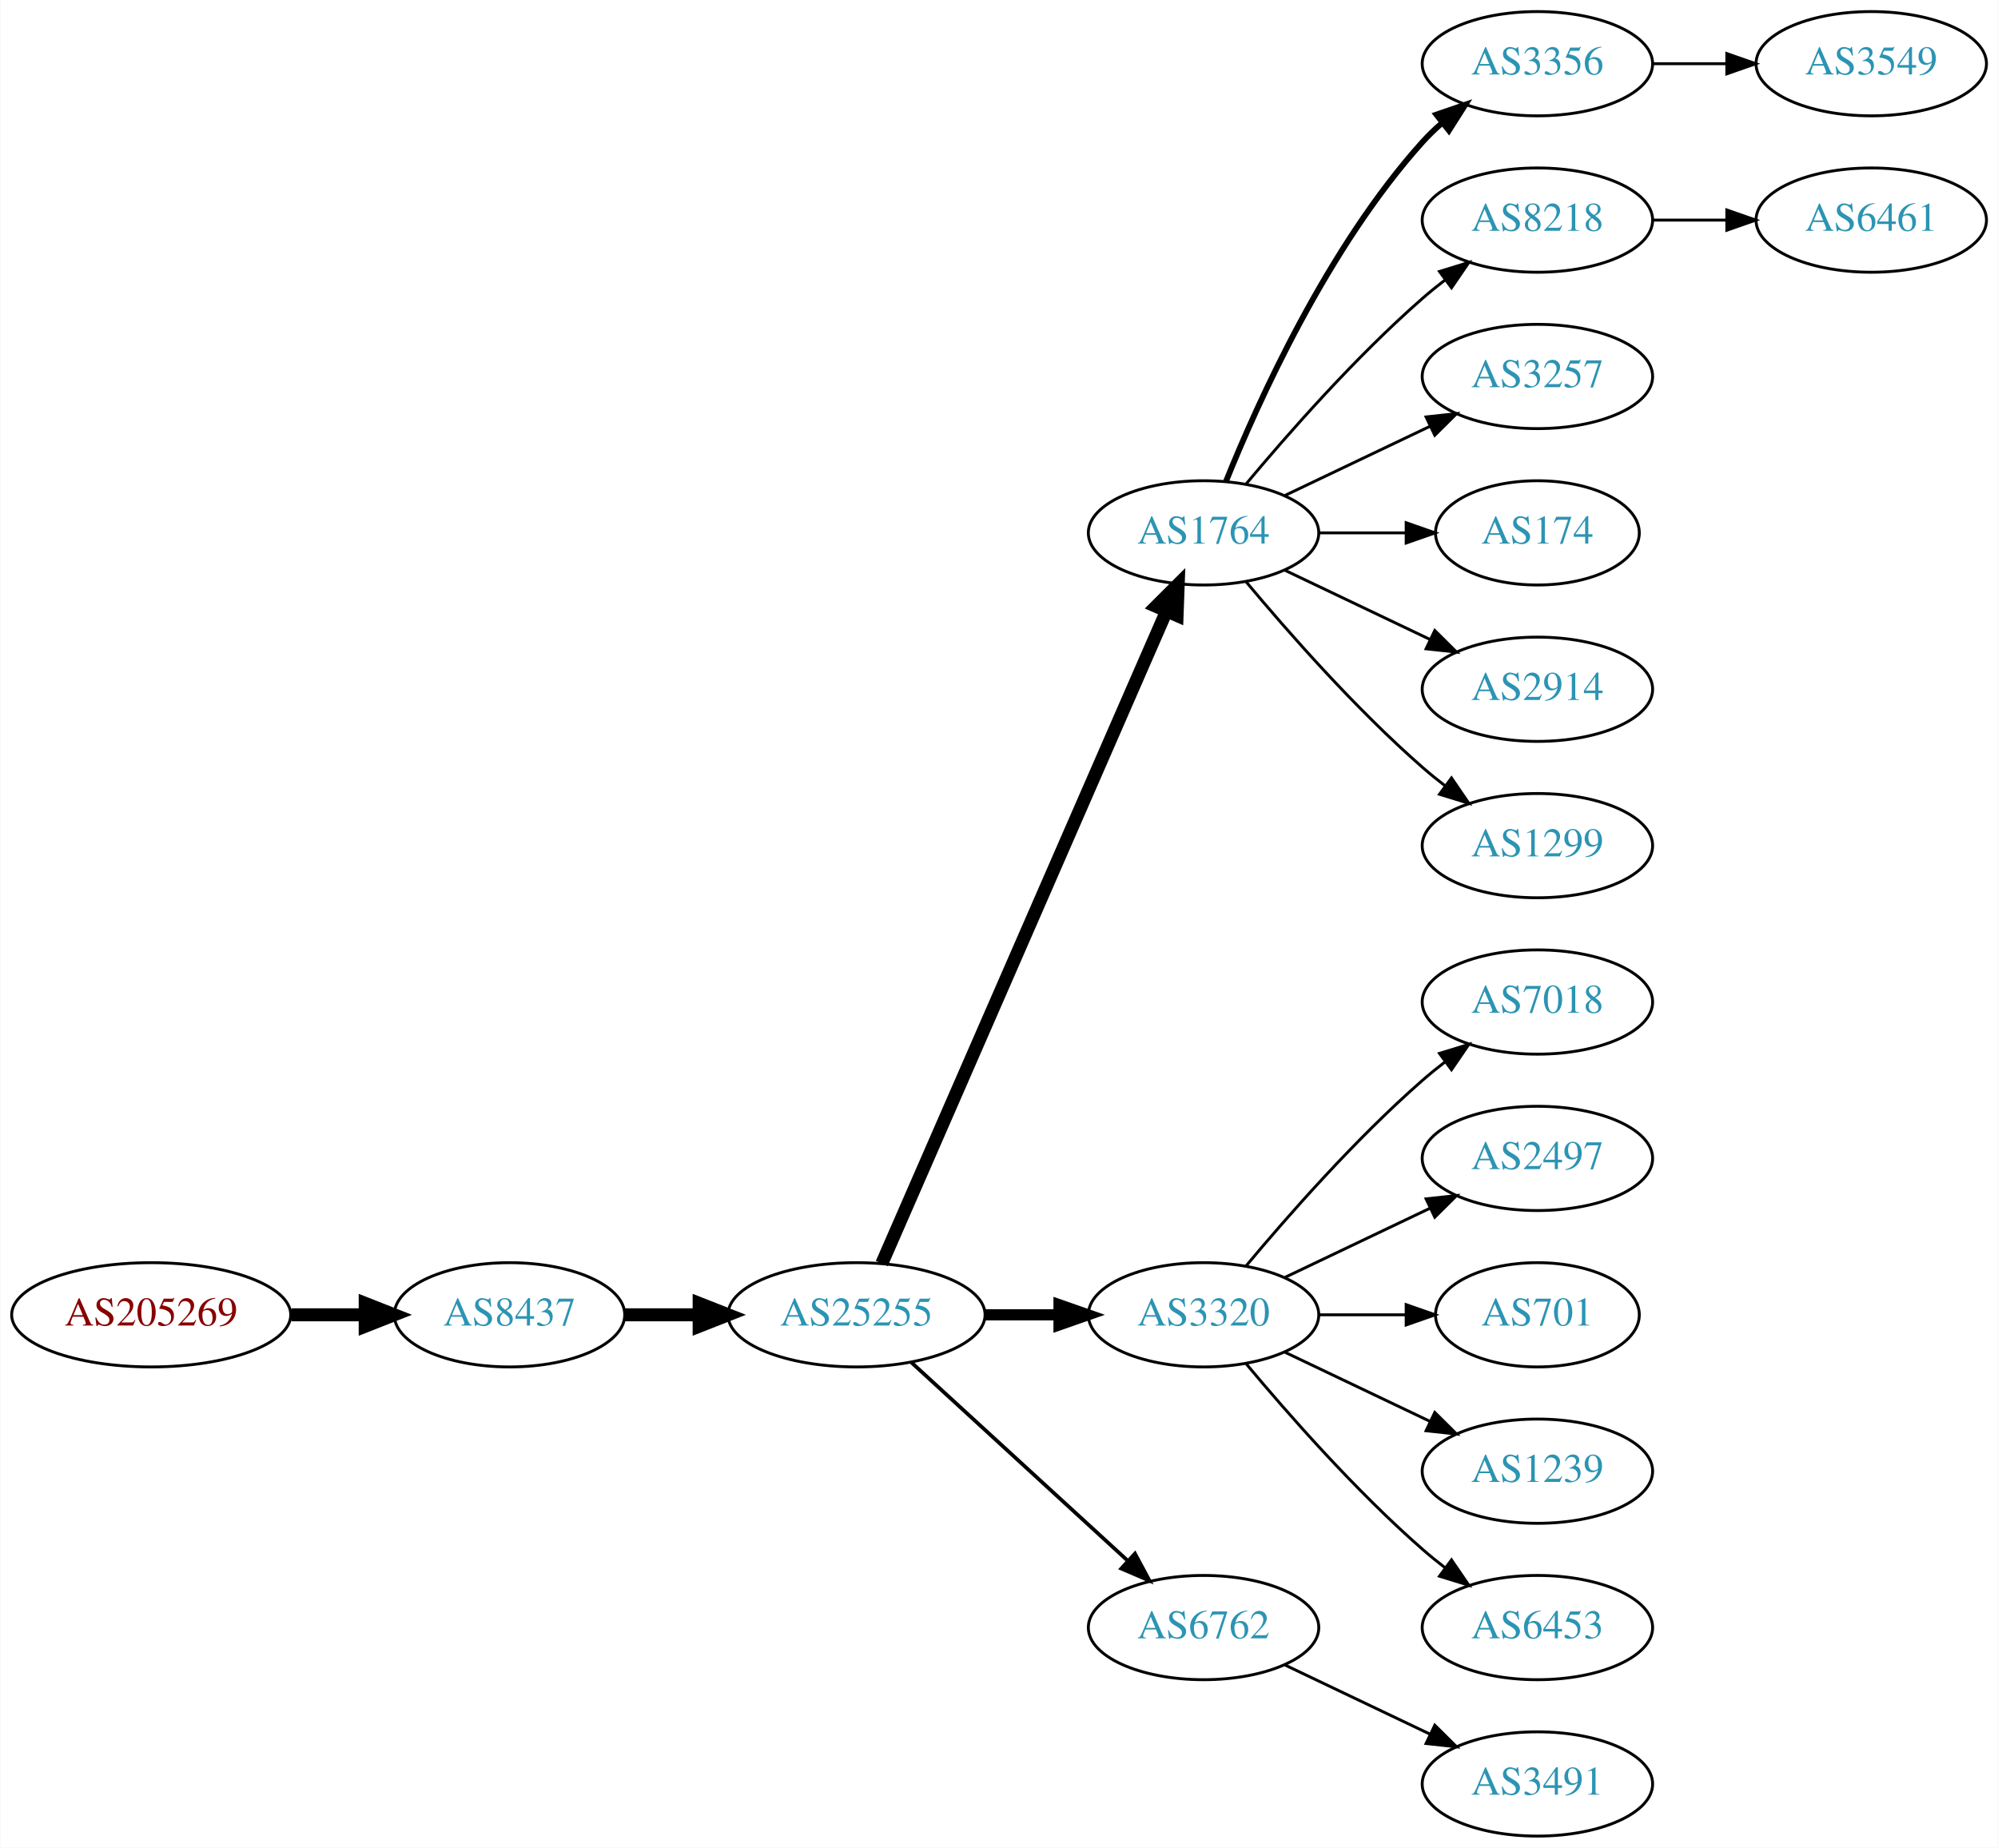
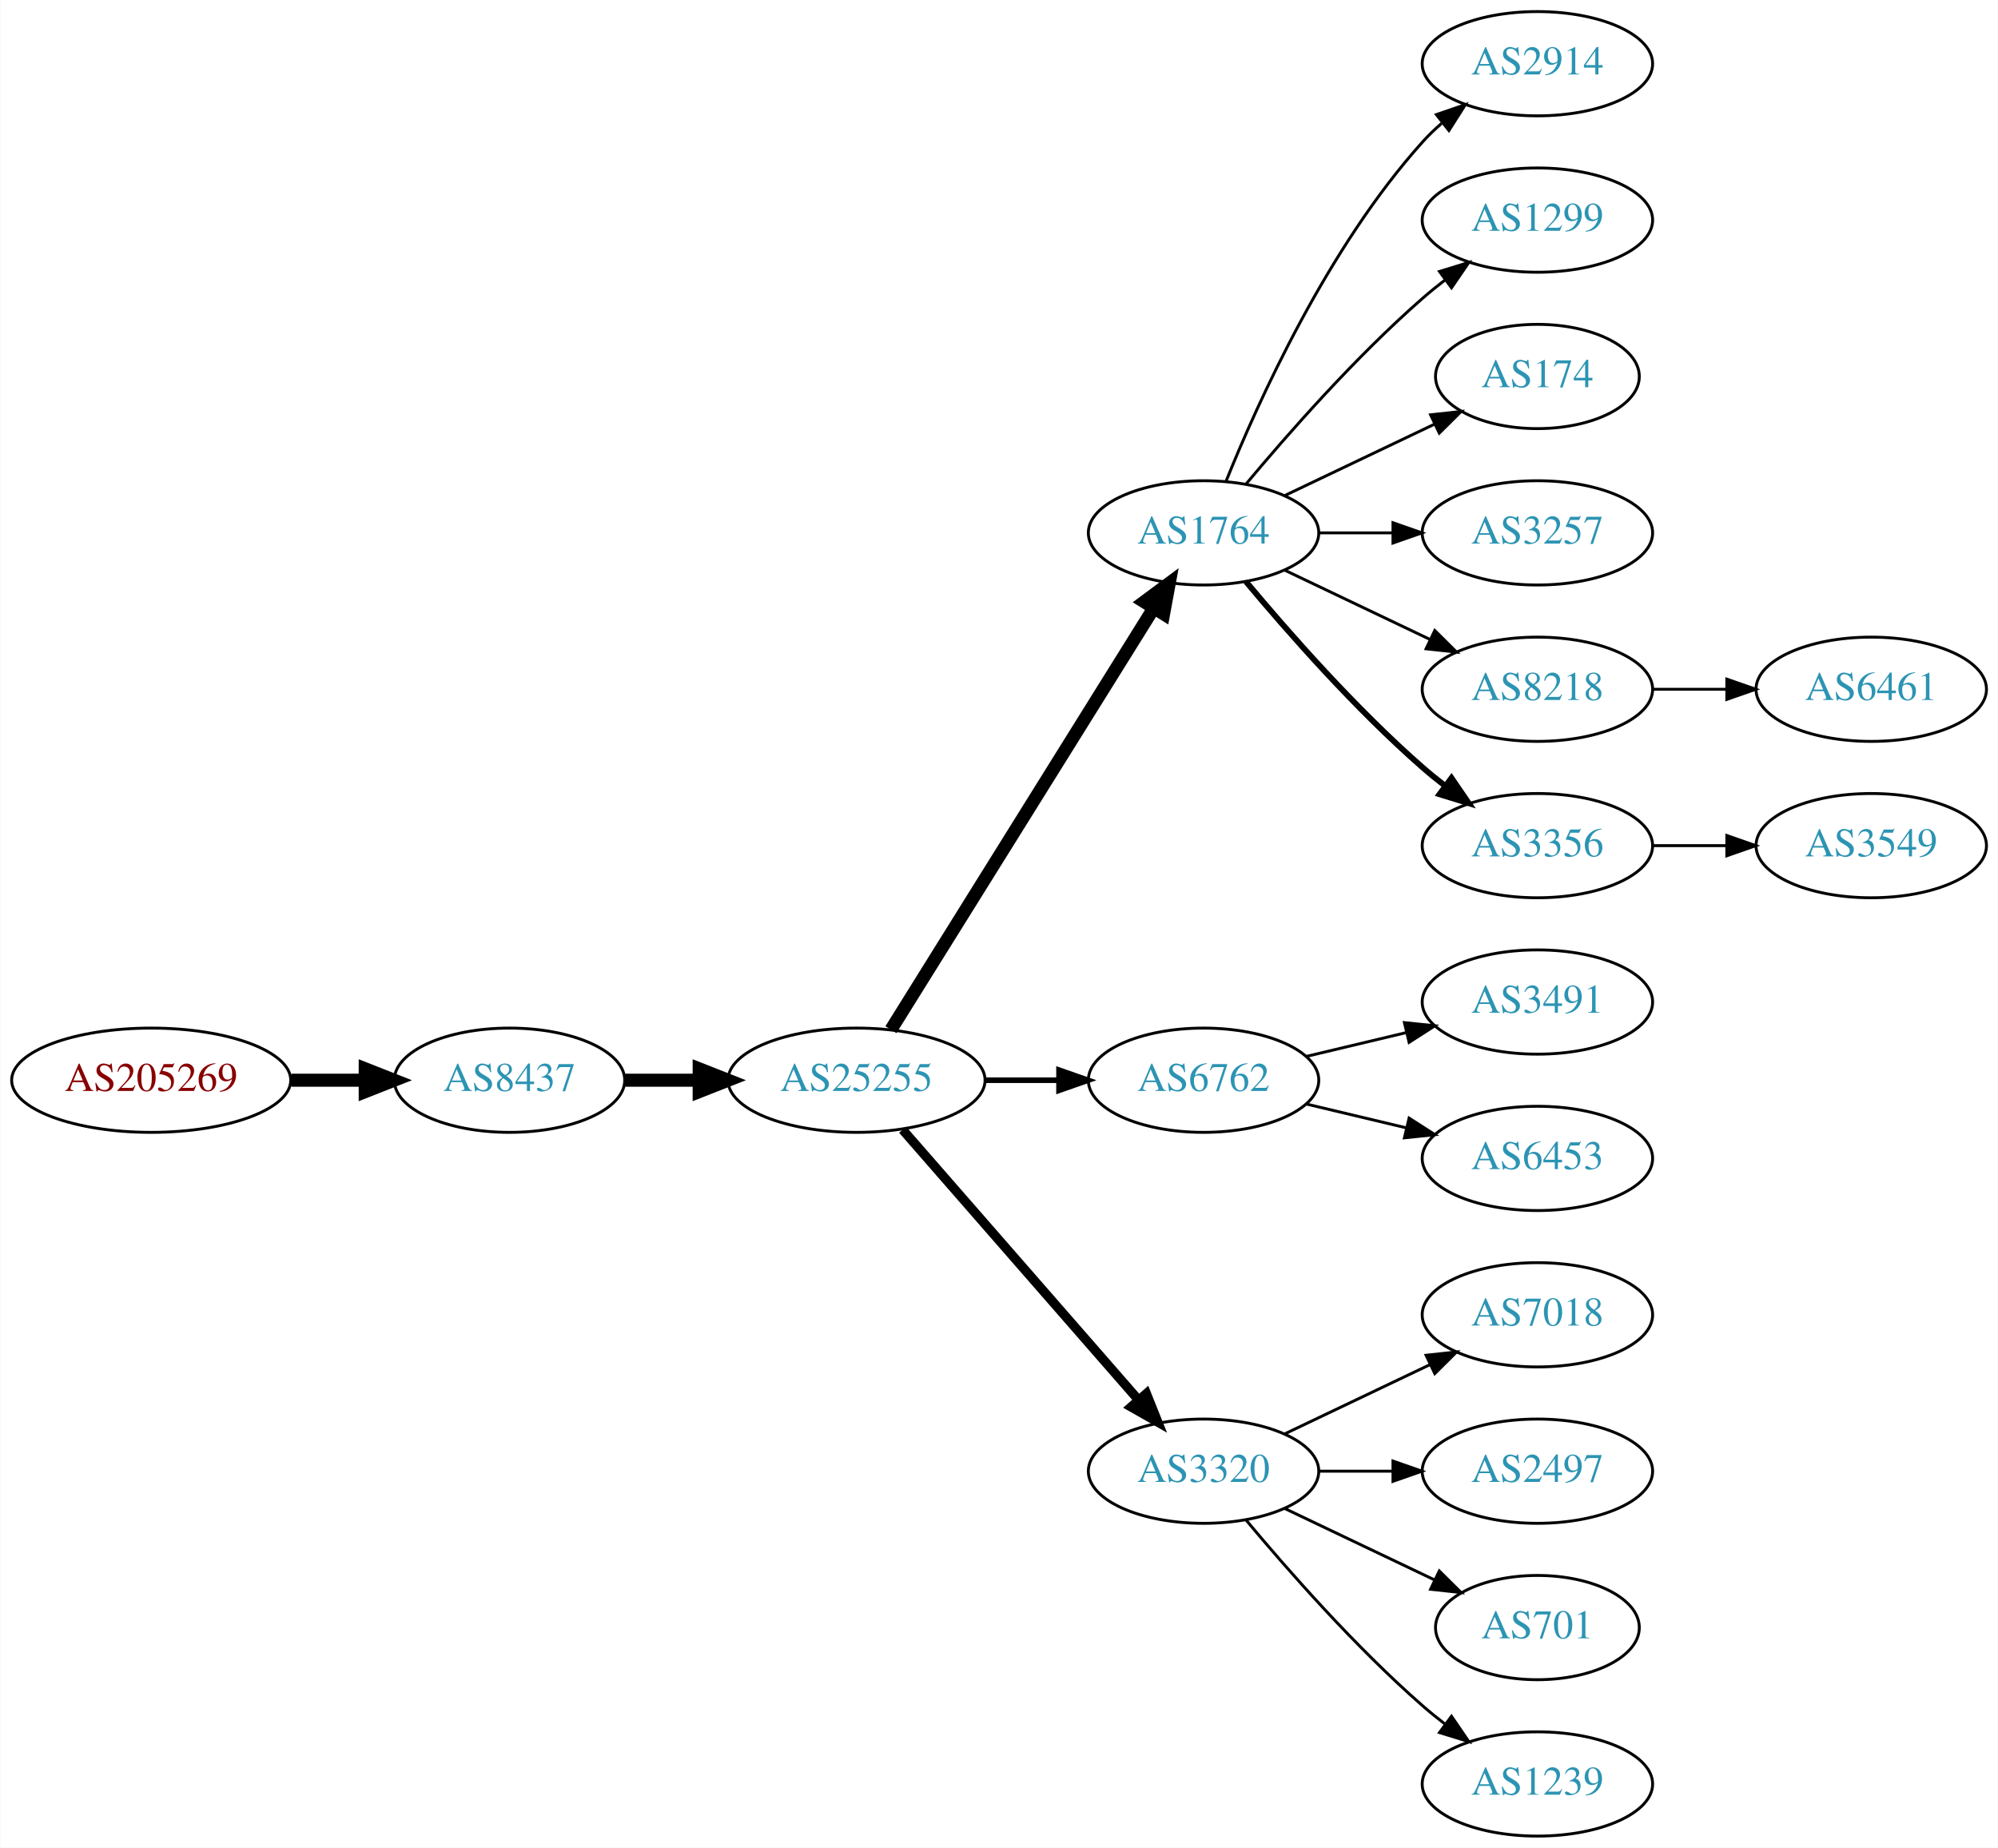
<svg xmlns="http://www.w3.org/2000/svg" xmlns:xlink="http://www.w3.org/1999/xlink" width="690pt" height="638pt" viewBox="0.00 0.00 689.76 638.00">
  <g id="graph0" class="graph" transform="scale(1 1) rotate(0) translate(4 634)">
    <polygon fill="white" stroke="none" points="-4,4 -4,-634 685.755,-634 685.755,4 -4,4" />
    <g id="node1" class="node">
      <g id="a_node1">
        <a xlink:href="/asn/205269" xlink:title="AS205269 ~ Hermann Pfanner Getraenke GmbH [AT]">
-           <ellipse fill="#ffffff" stroke="black" cx="48.096" cy="-180" rx="48.192" ry="18" />
-           <text text-anchor="middle" x="48.096" y="-176.3" font-family="Times,serif" font-size="14.00" fill="#880000">AS205269</text>
+           <ellipse fill="#ffffff" stroke="black" cx="48.096" cy="-261" rx="48.192" ry="18" />
+           <text text-anchor="middle" x="48.096" y="-257.3" font-family="Times,serif" font-size="14.00" fill="#880000">AS205269</text>
        </a>
      </g>
    </g>
    <g id="node2" class="node">
      <g id="a_node2">
        <a xlink:href="/asn/8437" xlink:title="AS8437 ~ Hutchison Drei Austria GmbH [AT]">
-           <ellipse fill="#ffffff" stroke="black" cx="171.838" cy="-180" rx="39.794" ry="18" />
-           <text text-anchor="middle" x="171.838" y="-176.3" font-family="Times,serif" font-size="14.00" fill="#2c94b3">AS8437</text>
+           <ellipse fill="#ffffff" stroke="black" cx="171.838" cy="-261" rx="39.794" ry="18" />
+           <text text-anchor="middle" x="171.838" y="-257.3" font-family="Times,serif" font-size="14.00" fill="#2c94b3">AS8437</text>
        </a>
      </g>
    </g>
    <g id="edge1" class="edge">
-       <path fill="none" stroke="black" stroke-width="4.5" d="M96.513,-180C104.867,-180 113.577,-180 121.969,-180" />
-       <polygon fill="black" stroke="black" stroke-width="4.5" points="122.004,-183.938 132.004,-180 122.004,-176.063 122.004,-183.938" />
+       <path fill="none" stroke="black" stroke-width="4.5" d="M96.513,-261C104.867,-261 113.577,-261 121.969,-261" />
+       <polygon fill="black" stroke="black" stroke-width="4.5" points="122.004,-264.938 132.004,-261 122.004,-257.063 122.004,-264.938" />
    </g>
    <g id="node3" class="node">
      <g id="a_node3">
        <a xlink:href="/asn/25255" xlink:title="AS25255 ~ ==&gt; TELE2 AUSTRIA &lt;== [AT]">
-           <ellipse fill="#ffffff" stroke="black" cx="291.681" cy="-180" rx="44.393" ry="18" />
-           <text text-anchor="middle" x="291.681" y="-176.3" font-family="Times,serif" font-size="14.00" fill="#2c94b3">AS25255</text>
+           <ellipse fill="#ffffff" stroke="black" cx="291.681" cy="-261" rx="44.393" ry="18" />
+           <text text-anchor="middle" x="291.681" y="-257.3" font-family="Times,serif" font-size="14.00" fill="#2c94b3">AS25255</text>
        </a>
      </g>
    </g>
    <g id="edge2" class="edge">
-       <path fill="none" stroke="black" stroke-width="4.5" d="M211.751,-180C219.853,-180 228.528,-180 237.055,-180" />
-       <polygon fill="black" stroke="black" stroke-width="4.5" points="237.332,-183.938 247.332,-180 237.332,-176.063 237.332,-183.938" />
+       <path fill="none" stroke="black" stroke-width="4.5" d="M211.751,-261C219.853,-261 228.528,-261 237.055,-261" />
+       <polygon fill="black" stroke="black" stroke-width="4.5" points="237.332,-264.938 247.332,-261 237.332,-257.063 237.332,-264.938" />
    </g>
    <g id="node4" class="node">
      <g id="a_node4">
        <a xlink:href="/asn/1764" xlink:title="AS1764 ~ NEXTLAYER-AS [AT]">
          <ellipse fill="#ffffff" stroke="black" cx="411.523" cy="-450" rx="39.794" ry="18" />
          <text text-anchor="middle" x="411.523" y="-446.3" font-family="Times,serif" font-size="14.00" fill="#2c94b3">AS1764</text>
        </a>
      </g>
    </g>
    <g id="edge3" class="edge">
-       <path fill="none" stroke="black" stroke-width="4.5" d="M300.412,-197.715C320.514,-243.771 374.522,-367.514 398.625,-422.739" />
-       <polygon fill="black" stroke="black" stroke-width="4.5" points="395.154,-424.629 402.763,-432.219 402.371,-421.479 395.154,-424.629" />
+       <path fill="none" stroke="black" stroke-width="4.5" d="M303.556,-278.442C324.339,-311.775 369.8,-384.686 394.228,-423.866" />
+       <polygon fill="black" stroke="black" stroke-width="4.5" points="391.042,-426.198 399.674,-432.6 397.725,-422.031 391.042,-426.198" />
    </g>
    <g id="node5" class="node">
      <g id="a_node5">
-         <a xlink:href="/asn/3320" xlink:title="AS3320 ~ DTAG [DE]">
-           <ellipse fill="#ffffff" stroke="black" cx="411.523" cy="-180" rx="39.794" ry="18" />
-           <text text-anchor="middle" x="411.523" y="-176.3" font-family="Times,serif" font-size="14.00" fill="#2c94b3">AS3320</text>
+         <a xlink:href="/asn/6762" xlink:title="AS6762 ~ TELECOM ITALIA SPARKLE S.p.A. [IT]">
+           <ellipse fill="#ffffff" stroke="black" cx="411.523" cy="-261" rx="39.794" ry="18" />
+           <text text-anchor="middle" x="411.523" y="-257.3" font-family="Times,serif" font-size="14.00" fill="#2c94b3">AS6762</text>
        </a>
      </g>
    </g>
    <g id="edge4" class="edge">
-       <path fill="none" stroke="black" stroke-width="3.857" d="M335.892,-180C344.204,-180 352.967,-180 361.449,-180" />
-       <polygon fill="black" stroke="black" stroke-width="3.857" points="361.608,-183.5 371.608,-180 361.608,-176.5 361.608,-183.5" />
+       <path fill="none" stroke="black" stroke-width="1.929" d="M335.892,-261C344.204,-261 352.967,-261 361.449,-261" />
+       <polygon fill="black" stroke="black" stroke-width="1.929" points="361.608,-264.5 371.608,-261 361.608,-257.5 361.608,-264.5" />
    </g>
    <g id="node6" class="node">
      <g id="a_node6">
-         <a xlink:href="/asn/6762" xlink:title="AS6762 ~ TELECOM ITALIA SPARKLE S.p.A. [IT]">
-           <ellipse fill="#ffffff" stroke="black" cx="411.523" cy="-72" rx="39.794" ry="18" />
-           <text text-anchor="middle" x="411.523" y="-68.3" font-family="Times,serif" font-size="14.00" fill="#2c94b3">AS6762</text>
+         <a xlink:href="/asn/3320" xlink:title="AS3320 ~ DTAG [DE]">
+           <ellipse fill="#ffffff" stroke="black" cx="411.523" cy="-126" rx="39.794" ry="18" />
+           <text text-anchor="middle" x="411.523" y="-122.3" font-family="Times,serif" font-size="14.00" fill="#2c94b3">AS3320</text>
        </a>
      </g>
    </g>
    <g id="edge5" class="edge">
-       <path fill="none" stroke="black" stroke-width="1.286" d="M310.578,-163.597C330.507,-145.333 362.864,-115.678 385.341,-95.079" />
-       <polygon fill="black" stroke="black" stroke-width="1.286" points="387.836,-97.54 392.843,-88.203 383.106,-92.38 387.836,-97.54" />
+       <path fill="none" stroke="black" stroke-width="3.214" d="M307.605,-243.902C328.148,-220.369 365.267,-177.845 388.864,-150.813" />
+       <polygon fill="black" stroke="black" stroke-width="3.214" points="391.78,-152.794 395.719,-142.959 386.507,-148.191 391.78,-152.794" />
    </g>
    <g id="node7" class="node">
      <g id="a_node7">
-         <a xlink:href="/asn/3356" xlink:title="AS3356 ~ Level 3 Parent, LLC [US]">
+         <a xlink:href="/asn/2914" xlink:title="AS2914 ~ NTT America, Inc. [US]">
          <ellipse fill="#ffffff" stroke="black" cx="526.816" cy="-612" rx="39.794" ry="18" />
-           <text text-anchor="middle" x="526.816" y="-608.3" font-family="Times,serif" font-size="14.00" fill="#2c94b3">AS3356</text>
+           <text text-anchor="middle" x="526.816" y="-608.3" font-family="Times,serif" font-size="14.00" fill="#2c94b3">AS2914</text>
        </a>
      </g>
    </g>
    <g id="edge6" class="edge">
-       <path fill="none" stroke="black" stroke-width="2" d="M419.271,-467.787C430.322,-495.243 454.375,-548.578 487.17,-585 489.172,-587.224 491.391,-589.363 493.723,-591.397" />
-       <polygon fill="black" stroke="black" stroke-width="2" points="491.921,-594.433 501.942,-597.873 496.254,-588.935 491.921,-594.433" />
+       <path fill="none" stroke="black" d="M419.271,-467.787C430.322,-495.243 454.375,-548.578 487.17,-585 489.172,-587.224 491.391,-589.363 493.723,-591.397" />
+       <polygon fill="black" stroke="black" points="491.921,-594.433 501.942,-597.873 496.254,-588.935 491.921,-594.433" />
    </g>
    <g id="node8" class="node">
      <g id="a_node8">
-         <a xlink:href="/asn/8218" xlink:title="AS8218 ~ legacy Neotelecoms [FR]">
+         <a xlink:href="/asn/1299" xlink:title="AS1299 ~ Telia Carrier [EU]">
          <ellipse fill="#ffffff" stroke="black" cx="526.816" cy="-558" rx="39.794" ry="18" />
-           <text text-anchor="middle" x="526.816" y="-554.3" font-family="Times,serif" font-size="14.00" fill="#2c94b3">AS8218</text>
+           <text text-anchor="middle" x="526.816" y="-554.3" font-family="Times,serif" font-size="14.00" fill="#2c94b3">AS1299</text>
        </a>
      </g>
    </g>
    <g id="edge7" class="edge">
      <path fill="none" stroke="black" d="M426.153,-466.817C440.436,-483.929 463.982,-510.745 487.17,-531 489.635,-533.154 492.274,-535.294 494.971,-537.372" />
      <polygon fill="black" stroke="black" points="492.996,-540.264 503.125,-543.37 497.144,-534.625 492.996,-540.264" />
    </g>
    <g id="node9" class="node">
      <g id="a_node9">
-         <a xlink:href="/asn/3257" xlink:title="AS3257 ~ GTT [DE]">
-           <ellipse fill="#ffffff" stroke="black" cx="526.816" cy="-504" rx="39.794" ry="18" />
-           <text text-anchor="middle" x="526.816" y="-500.3" font-family="Times,serif" font-size="14.00" fill="#2c94b3">AS3257</text>
+         <a xlink:href="/asn/174" xlink:title="AS174 ~ Cogent Communications [US]">
+           <ellipse fill="#ffffff" stroke="black" cx="526.816" cy="-504" rx="35.194" ry="18" />
+           <text text-anchor="middle" x="526.816" y="-500.3" font-family="Times,serif" font-size="14.00" fill="#2c94b3">AS174</text>
        </a>
      </g>
    </g>
    <g id="edge8" class="edge">
-       <path fill="none" stroke="black" d="M439.66,-462.934C454.654,-470.081 473.475,-479.052 489.698,-486.785" />
-       <polygon fill="black" stroke="black" points="488.368,-490.028 498.901,-491.171 491.38,-483.709 488.368,-490.028" />
+       <path fill="none" stroke="black" d="M439.66,-462.934C455.091,-470.29 474.577,-479.577 491.112,-487.459" />
+       <polygon fill="black" stroke="black" points="489.921,-490.768 500.454,-491.911 492.933,-484.449 489.921,-490.768" />
    </g>
    <g id="node10" class="node">
      <g id="a_node10">
-         <a xlink:href="/asn/174" xlink:title="AS174 ~ Cogent Communications [US]">
-           <ellipse fill="#ffffff" stroke="black" cx="526.816" cy="-450" rx="35.194" ry="18" />
-           <text text-anchor="middle" x="526.816" y="-446.3" font-family="Times,serif" font-size="14.00" fill="#2c94b3">AS174</text>
+         <a xlink:href="/asn/3257" xlink:title="AS3257 ~ GTT [DE]">
+           <ellipse fill="#ffffff" stroke="black" cx="526.816" cy="-450" rx="39.794" ry="18" />
+           <text text-anchor="middle" x="526.816" y="-446.3" font-family="Times,serif" font-size="14.00" fill="#2c94b3">AS3257</text>
        </a>
      </g>
    </g>
    <g id="edge9" class="edge">
-       <path fill="none" stroke="black" d="M451.195,-450C460.901,-450 471.391,-450 481.354,-450" />
-       <polygon fill="black" stroke="black" points="481.491,-453.5 491.491,-450 481.49,-446.5 481.491,-453.5" />
+       <path fill="none" stroke="black" d="M451.195,-450C459.398,-450 468.162,-450 476.694,-450" />
+       <polygon fill="black" stroke="black" points="476.934,-453.5 486.934,-450 476.933,-446.5 476.934,-453.5" />
    </g>
    <g id="node11" class="node">
      <g id="a_node11">
-         <a xlink:href="/asn/2914" xlink:title="AS2914 ~ NTT America, Inc. [US]">
+         <a xlink:href="/asn/8218" xlink:title="AS8218 ~ legacy Neotelecoms [FR]">
          <ellipse fill="#ffffff" stroke="black" cx="526.816" cy="-396" rx="39.794" ry="18" />
-           <text text-anchor="middle" x="526.816" y="-392.3" font-family="Times,serif" font-size="14.00" fill="#2c94b3">AS2914</text>
+           <text text-anchor="middle" x="526.816" y="-392.3" font-family="Times,serif" font-size="14.00" fill="#2c94b3">AS8218</text>
        </a>
      </g>
    </g>
    <g id="edge10" class="edge">
      <path fill="none" stroke="black" d="M439.66,-437.066C454.654,-429.919 473.475,-420.948 489.698,-413.215" />
      <polygon fill="black" stroke="black" points="491.38,-416.291 498.901,-408.829 488.368,-409.972 491.38,-416.291" />
    </g>
    <g id="node12" class="node">
      <g id="a_node12">
-         <a xlink:href="/asn/1299" xlink:title="AS1299 ~ Telia Carrier [EU]">
+         <a xlink:href="/asn/3356" xlink:title="AS3356 ~ Level 3 Parent, LLC [US]">
          <ellipse fill="#ffffff" stroke="black" cx="526.816" cy="-342" rx="39.794" ry="18" />
-           <text text-anchor="middle" x="526.816" y="-338.3" font-family="Times,serif" font-size="14.00" fill="#2c94b3">AS1299</text>
+           <text text-anchor="middle" x="526.816" y="-338.3" font-family="Times,serif" font-size="14.00" fill="#2c94b3">AS3356</text>
        </a>
      </g>
    </g>
    <g id="edge11" class="edge">
-       <path fill="none" stroke="black" d="M426.153,-433.183C440.436,-416.071 463.982,-389.255 487.17,-369 489.635,-366.846 492.274,-364.706 494.971,-362.628" />
-       <polygon fill="black" stroke="black" points="497.144,-365.375 503.125,-356.63 492.996,-359.736 497.144,-365.375" />
+       <path fill="none" stroke="black" stroke-width="2" d="M426.153,-433.183C440.436,-416.071 463.982,-389.255 487.17,-369 489.635,-366.846 492.274,-364.706 494.971,-362.628" />
+       <polygon fill="black" stroke="black" stroke-width="2" points="497.144,-365.375 503.125,-356.63 492.996,-359.736 497.144,-365.375" />
+     </g>
+     <g id="node13" class="node">
+       <g id="a_node13">
+         <a xlink:href="/asn/3491" xlink:title="AS3491 ~ PCCW Global, Inc. [US]">
+           <ellipse fill="#ffffff" stroke="black" cx="526.816" cy="-288" rx="39.794" ry="18" />
+           <text text-anchor="middle" x="526.816" y="-284.3" font-family="Times,serif" font-size="14.00" fill="#2c94b3">AS3491</text>
+         </a>
+       </g>
+     </g>
+     <g id="edge12" class="edge">
+       <path fill="none" stroke="black" d="M447.13,-269.248C458.002,-271.838 470.156,-274.735 481.598,-277.462" />
+       <polygon fill="black" stroke="black" points="480.882,-280.889 491.421,-279.803 482.505,-274.08 480.882,-280.889" />
    </g>
    <g id="node14" class="node">
      <g id="a_node14">
+         <a xlink:href="/asn/6453" xlink:title="AS6453 ~ TATA COMMUNICATIONS (AMERICA) INC [US]">
+           <ellipse fill="#ffffff" stroke="black" cx="526.816" cy="-234" rx="39.794" ry="18" />
+           <text text-anchor="middle" x="526.816" y="-230.3" font-family="Times,serif" font-size="14.00" fill="#2c94b3">AS6453</text>
+         </a>
+       </g>
+     </g>
+     <g id="edge13" class="edge">
+       <path fill="none" stroke="black" d="M447.13,-252.752C458.002,-250.162 470.156,-247.265 481.598,-244.538" />
+       <polygon fill="black" stroke="black" points="482.505,-247.92 491.421,-242.197 480.882,-241.111 482.505,-247.92" />
+     </g>
+     <g id="node16" class="node">
+       <g id="a_node16">
        <a xlink:href="/asn/7018" xlink:title="AS7018 ~ AT&amp;T Services, Inc. [US]">
-           <ellipse fill="#ffffff" stroke="black" cx="526.816" cy="-288" rx="39.794" ry="18" />
-           <text text-anchor="middle" x="526.816" y="-284.3" font-family="Times,serif" font-size="14.00" fill="#2c94b3">AS7018</text>
-         </a>
-       </g>
-     </g>
-     <g id="edge13" class="edge">
-       <path fill="none" stroke="black" d="M426.153,-196.817C440.436,-213.929 463.982,-240.745 487.17,-261 489.635,-263.154 492.274,-265.294 494.971,-267.372" />
-       <polygon fill="black" stroke="black" points="492.996,-270.264 503.125,-273.37 497.144,-264.625 492.996,-270.264" />
+           <ellipse fill="#ffffff" stroke="black" cx="526.816" cy="-180" rx="39.794" ry="18" />
+           <text text-anchor="middle" x="526.816" y="-176.3" font-family="Times,serif" font-size="14.00" fill="#2c94b3">AS7018</text>
+         </a>
+       </g>
+     </g>
+     <g id="edge15" class="edge">
+       <path fill="none" stroke="black" d="M439.66,-138.934C454.654,-146.081 473.475,-155.052 489.698,-162.785" />
+       <polygon fill="black" stroke="black" points="488.368,-166.028 498.901,-167.171 491.38,-159.709 488.368,-166.028" />
+     </g>
+     <g id="node17" class="node">
+       <g id="a_node17">
+         <a xlink:href="/asn/2497" xlink:title="AS2497 ~ Internet Initiative Japan Inc. [JP]">
+           <ellipse fill="#ffffff" stroke="black" cx="526.816" cy="-126" rx="39.794" ry="18" />
+           <text text-anchor="middle" x="526.816" y="-122.3" font-family="Times,serif" font-size="14.00" fill="#2c94b3">AS2497</text>
+         </a>
+       </g>
+     </g>
+     <g id="edge16" class="edge">
+       <path fill="none" stroke="black" d="M451.195,-126C459.398,-126 468.162,-126 476.694,-126" />
+       <polygon fill="black" stroke="black" points="476.934,-129.5 486.934,-126 476.933,-122.5 476.934,-129.5" />
+     </g>
+     <g id="node18" class="node">
+       <g id="a_node18">
+         <a xlink:href="/asn/701" xlink:title="AS701 ~ UUNET [US]">
+           <ellipse fill="#ffffff" stroke="black" cx="526.816" cy="-72" rx="35.194" ry="18" />
+           <text text-anchor="middle" x="526.816" y="-68.3" font-family="Times,serif" font-size="14.00" fill="#2c94b3">AS701</text>
+         </a>
+       </g>
+     </g>
+     <g id="edge17" class="edge">
+       <path fill="none" stroke="black" d="M439.66,-113.066C455.091,-105.71 474.577,-96.423 491.112,-88.541" />
+       <polygon fill="black" stroke="black" points="492.933,-91.551 500.454,-84.089 489.921,-85.232 492.933,-91.551" />
+     </g>
+     <g id="node19" class="node">
+       <g id="a_node19">
+         <a xlink:href="/asn/1239" xlink:title="AS1239 ~ Sprint [US]">
+           <ellipse fill="#ffffff" stroke="black" cx="526.816" cy="-18" rx="39.794" ry="18" />
+           <text text-anchor="middle" x="526.816" y="-14.3" font-family="Times,serif" font-size="14.00" fill="#2c94b3">AS1239</text>
+         </a>
+       </g>
+     </g>
+     <g id="edge18" class="edge">
+       <path fill="none" stroke="black" d="M426.153,-109.183C440.436,-92.071 463.982,-65.255 487.17,-45 489.635,-42.846 492.274,-40.706 494.971,-38.628" />
+       <polygon fill="black" stroke="black" points="497.144,-41.375 503.125,-32.63 492.996,-35.736 497.144,-41.375" />
    </g>
    <g id="node15" class="node">
      <g id="a_node15">
-         <a xlink:href="/asn/2497" xlink:title="AS2497 ~ Internet Initiative Japan Inc. [JP]">
-           <ellipse fill="#ffffff" stroke="black" cx="526.816" cy="-234" rx="39.794" ry="18" />
-           <text text-anchor="middle" x="526.816" y="-230.3" font-family="Times,serif" font-size="14.00" fill="#2c94b3">AS2497</text>
+         <a xlink:href="/asn/6461" xlink:title="AS6461 ~ Zayo Bandwidth [US]">
+           <ellipse fill="#ffffff" stroke="black" cx="642.109" cy="-396" rx="39.794" ry="18" />
+           <text text-anchor="middle" x="642.109" y="-392.3" font-family="Times,serif" font-size="14.00" fill="#2c94b3">AS6461</text>
        </a>
      </g>
    </g>
    <g id="edge14" class="edge">
-       <path fill="none" stroke="black" d="M439.66,-192.934C454.654,-200.081 473.475,-209.052 489.698,-216.785" />
-       <polygon fill="black" stroke="black" points="488.368,-220.028 498.901,-221.171 491.38,-213.709 488.368,-220.028" />
-     </g>
-     <g id="node16" class="node">
-       <g id="a_node16">
-         <a xlink:href="/asn/701" xlink:title="AS701 ~ UUNET [US]">
-           <ellipse fill="#ffffff" stroke="black" cx="526.816" cy="-180" rx="35.194" ry="18" />
-           <text text-anchor="middle" x="526.816" y="-176.3" font-family="Times,serif" font-size="14.00" fill="#2c94b3">AS701</text>
-         </a>
-       </g>
-     </g>
-     <g id="edge15" class="edge">
-       <path fill="none" stroke="black" d="M451.195,-180C460.901,-180 471.391,-180 481.354,-180" />
-       <polygon fill="black" stroke="black" points="481.491,-183.5 491.491,-180 481.49,-176.5 481.491,-183.5" />
-     </g>
-     <g id="node17" class="node">
-       <g id="a_node17">
-         <a xlink:href="/asn/1239" xlink:title="AS1239 ~ Sprint [US]">
-           <ellipse fill="#ffffff" stroke="black" cx="526.816" cy="-126" rx="39.794" ry="18" />
-           <text text-anchor="middle" x="526.816" y="-122.3" font-family="Times,serif" font-size="14.00" fill="#2c94b3">AS1239</text>
-         </a>
-       </g>
-     </g>
-     <g id="edge16" class="edge">
-       <path fill="none" stroke="black" d="M439.66,-167.066C454.654,-159.919 473.475,-150.948 489.698,-143.215" />
-       <polygon fill="black" stroke="black" points="491.38,-146.291 498.901,-138.829 488.368,-139.972 491.38,-146.291" />
-     </g>
-     <g id="node18" class="node">
-       <g id="a_node18">
-         <a xlink:href="/asn/6453" xlink:title="AS6453 ~ TATA COMMUNICATIONS (AMERICA) INC [US]">
-           <ellipse fill="#ffffff" stroke="black" cx="526.816" cy="-72" rx="39.794" ry="18" />
-           <text text-anchor="middle" x="526.816" y="-68.3" font-family="Times,serif" font-size="14.00" fill="#2c94b3">AS6453</text>
-         </a>
-       </g>
-     </g>
-     <g id="edge17" class="edge">
-       <path fill="none" stroke="black" d="M426.153,-163.183C440.436,-146.071 463.982,-119.255 487.17,-99 489.635,-96.846 492.274,-94.706 494.971,-92.628" />
-       <polygon fill="black" stroke="black" points="497.144,-95.375 503.125,-86.63 492.996,-89.736 497.144,-95.375" />
-     </g>
-     <g id="node19" class="node">
-       <g id="a_node19">
-         <a xlink:href="/asn/3491" xlink:title="AS3491 ~ PCCW Global, Inc. [US]">
-           <ellipse fill="#ffffff" stroke="black" cx="526.816" cy="-18" rx="39.794" ry="18" />
-           <text text-anchor="middle" x="526.816" y="-14.3" font-family="Times,serif" font-size="14.00" fill="#2c94b3">AS3491</text>
-         </a>
-       </g>
-     </g>
-     <g id="edge18" class="edge">
-       <path fill="none" stroke="black" d="M439.66,-59.066C454.654,-51.919 473.475,-42.948 489.698,-35.215" />
-       <polygon fill="black" stroke="black" points="491.38,-38.291 498.901,-30.829 488.368,-31.972 491.38,-38.291" />
+       <path fill="none" stroke="black" d="M566.488,-396C574.691,-396 583.455,-396 591.987,-396" />
+       <polygon fill="black" stroke="black" points="592.227,-399.5 602.226,-396 592.226,-392.5 592.227,-399.5" />
    </g>
    <g id="node20" class="node">
      <g id="a_node20">
        <a xlink:href="/asn/3549" xlink:title="AS3549 ~ Level 3 Parent, LLC [US]">
-           <ellipse fill="#ffffff" stroke="black" cx="642.109" cy="-612" rx="39.794" ry="18" />
-           <text text-anchor="middle" x="642.109" y="-608.3" font-family="Times,serif" font-size="14.00" fill="#2c94b3">AS3549</text>
+           <ellipse fill="#ffffff" stroke="black" cx="642.109" cy="-342" rx="39.794" ry="18" />
+           <text text-anchor="middle" x="642.109" y="-338.3" font-family="Times,serif" font-size="14.00" fill="#2c94b3">AS3549</text>
        </a>
      </g>
    </g>
    <g id="edge19" class="edge">
-       <path fill="none" stroke="black" d="M566.488,-612C574.691,-612 583.455,-612 591.987,-612" />
-       <polygon fill="black" stroke="black" points="592.227,-615.5 602.226,-612 592.226,-608.5 592.227,-615.5" />
-     </g>
-     <g id="node13" class="node">
-       <g id="a_node13">
-         <a xlink:href="/asn/6461" xlink:title="AS6461 ~ Zayo Bandwidth [US]">
-           <ellipse fill="#ffffff" stroke="black" cx="642.109" cy="-558" rx="39.794" ry="18" />
-           <text text-anchor="middle" x="642.109" y="-554.3" font-family="Times,serif" font-size="14.00" fill="#2c94b3">AS6461</text>
-         </a>
-       </g>
-     </g>
-     <g id="edge12" class="edge">
-       <path fill="none" stroke="black" d="M566.488,-558C574.691,-558 583.455,-558 591.987,-558" />
-       <polygon fill="black" stroke="black" points="592.227,-561.5 602.226,-558 592.226,-554.5 592.227,-561.5" />
+       <path fill="none" stroke="black" d="M566.488,-342C574.691,-342 583.455,-342 591.987,-342" />
+       <polygon fill="black" stroke="black" points="592.227,-345.5 602.226,-342 592.226,-338.5 592.227,-345.5" />
    </g>
  </g>
</svg>
